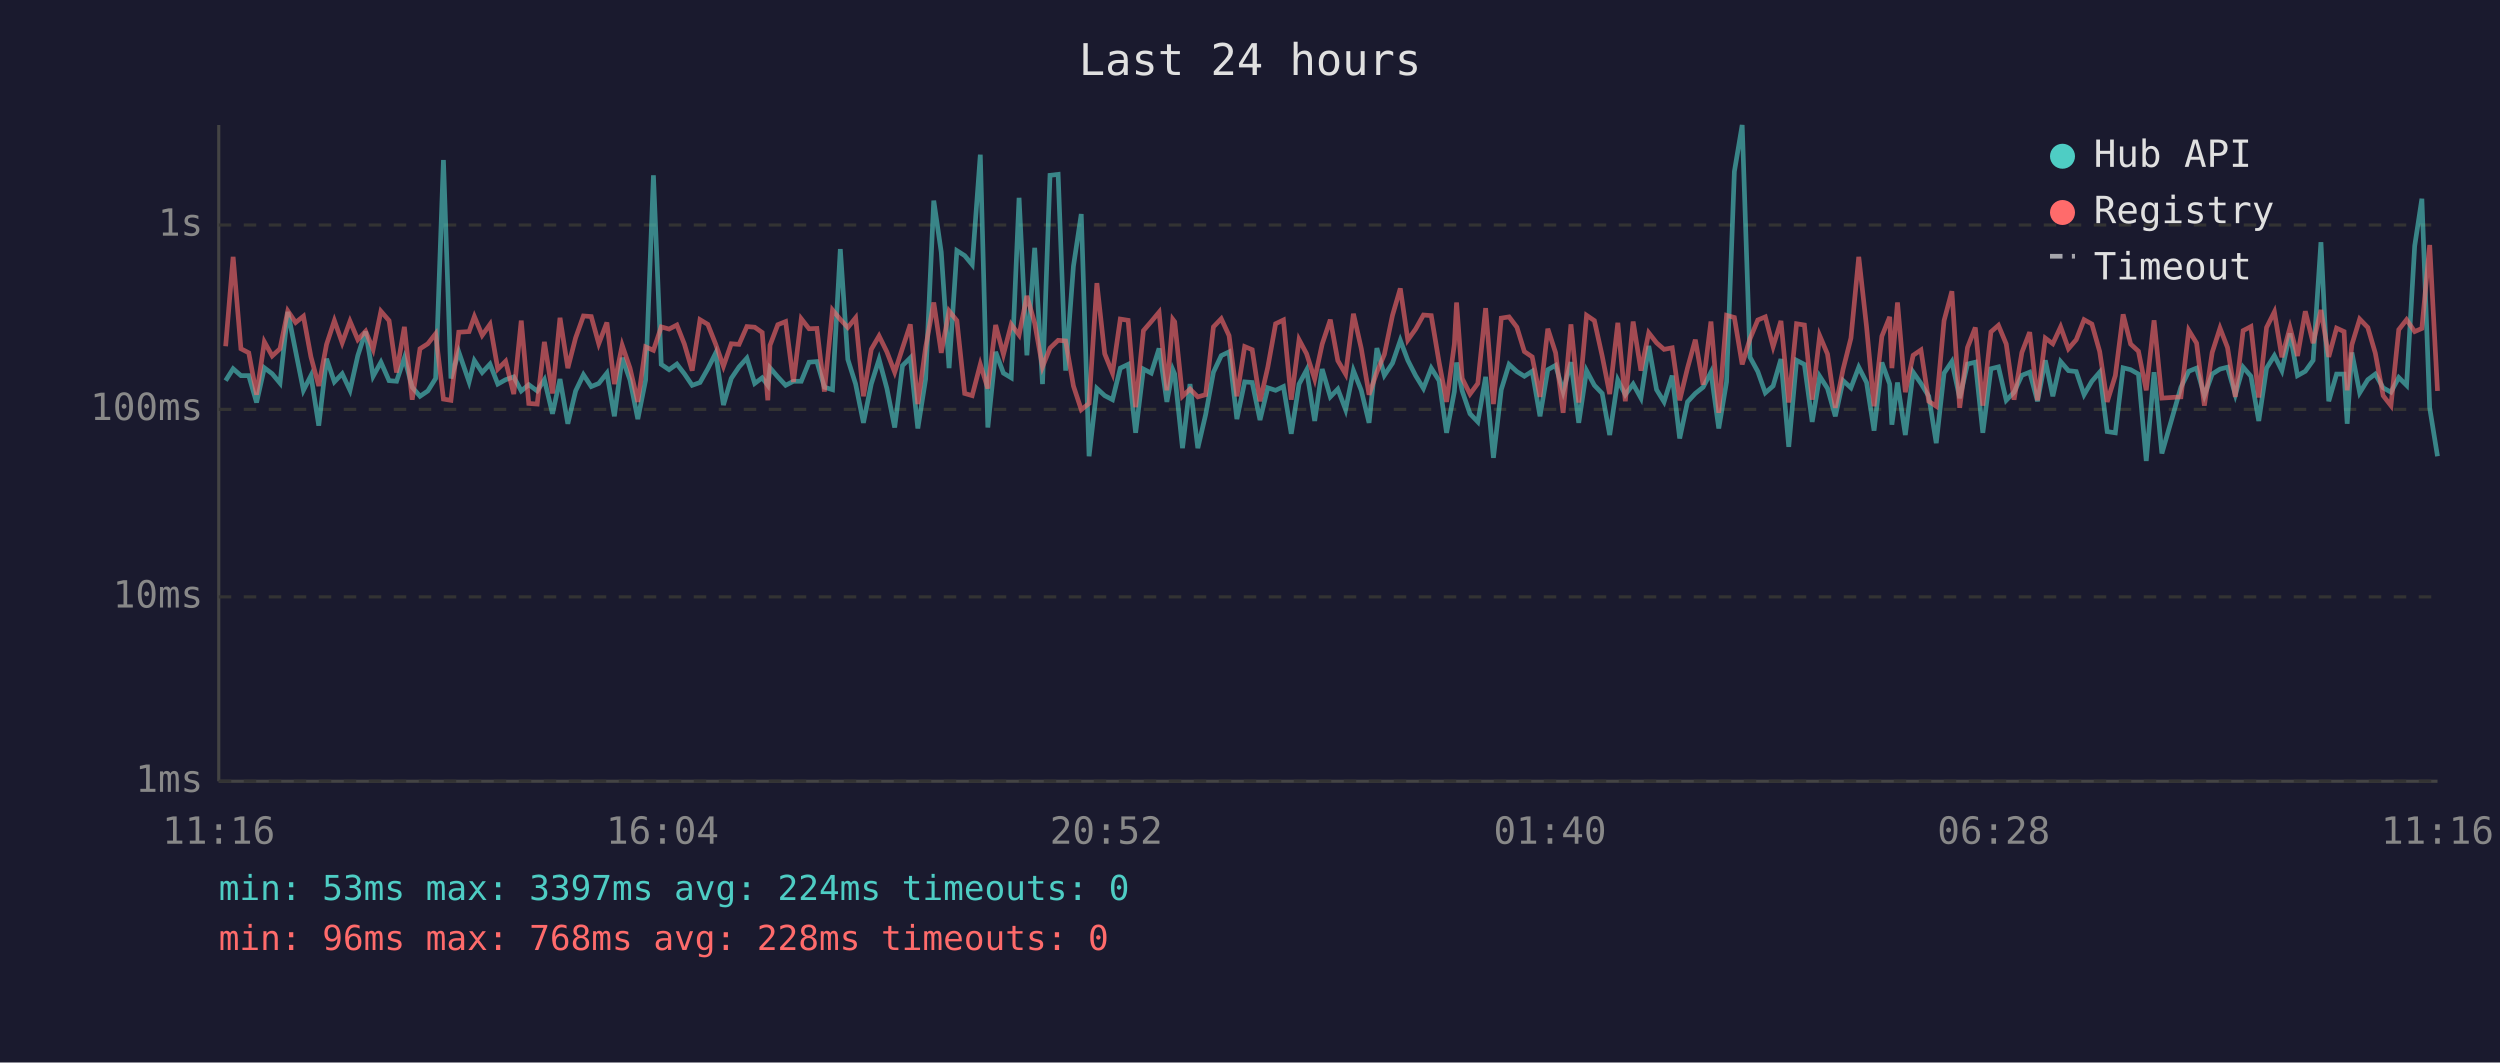
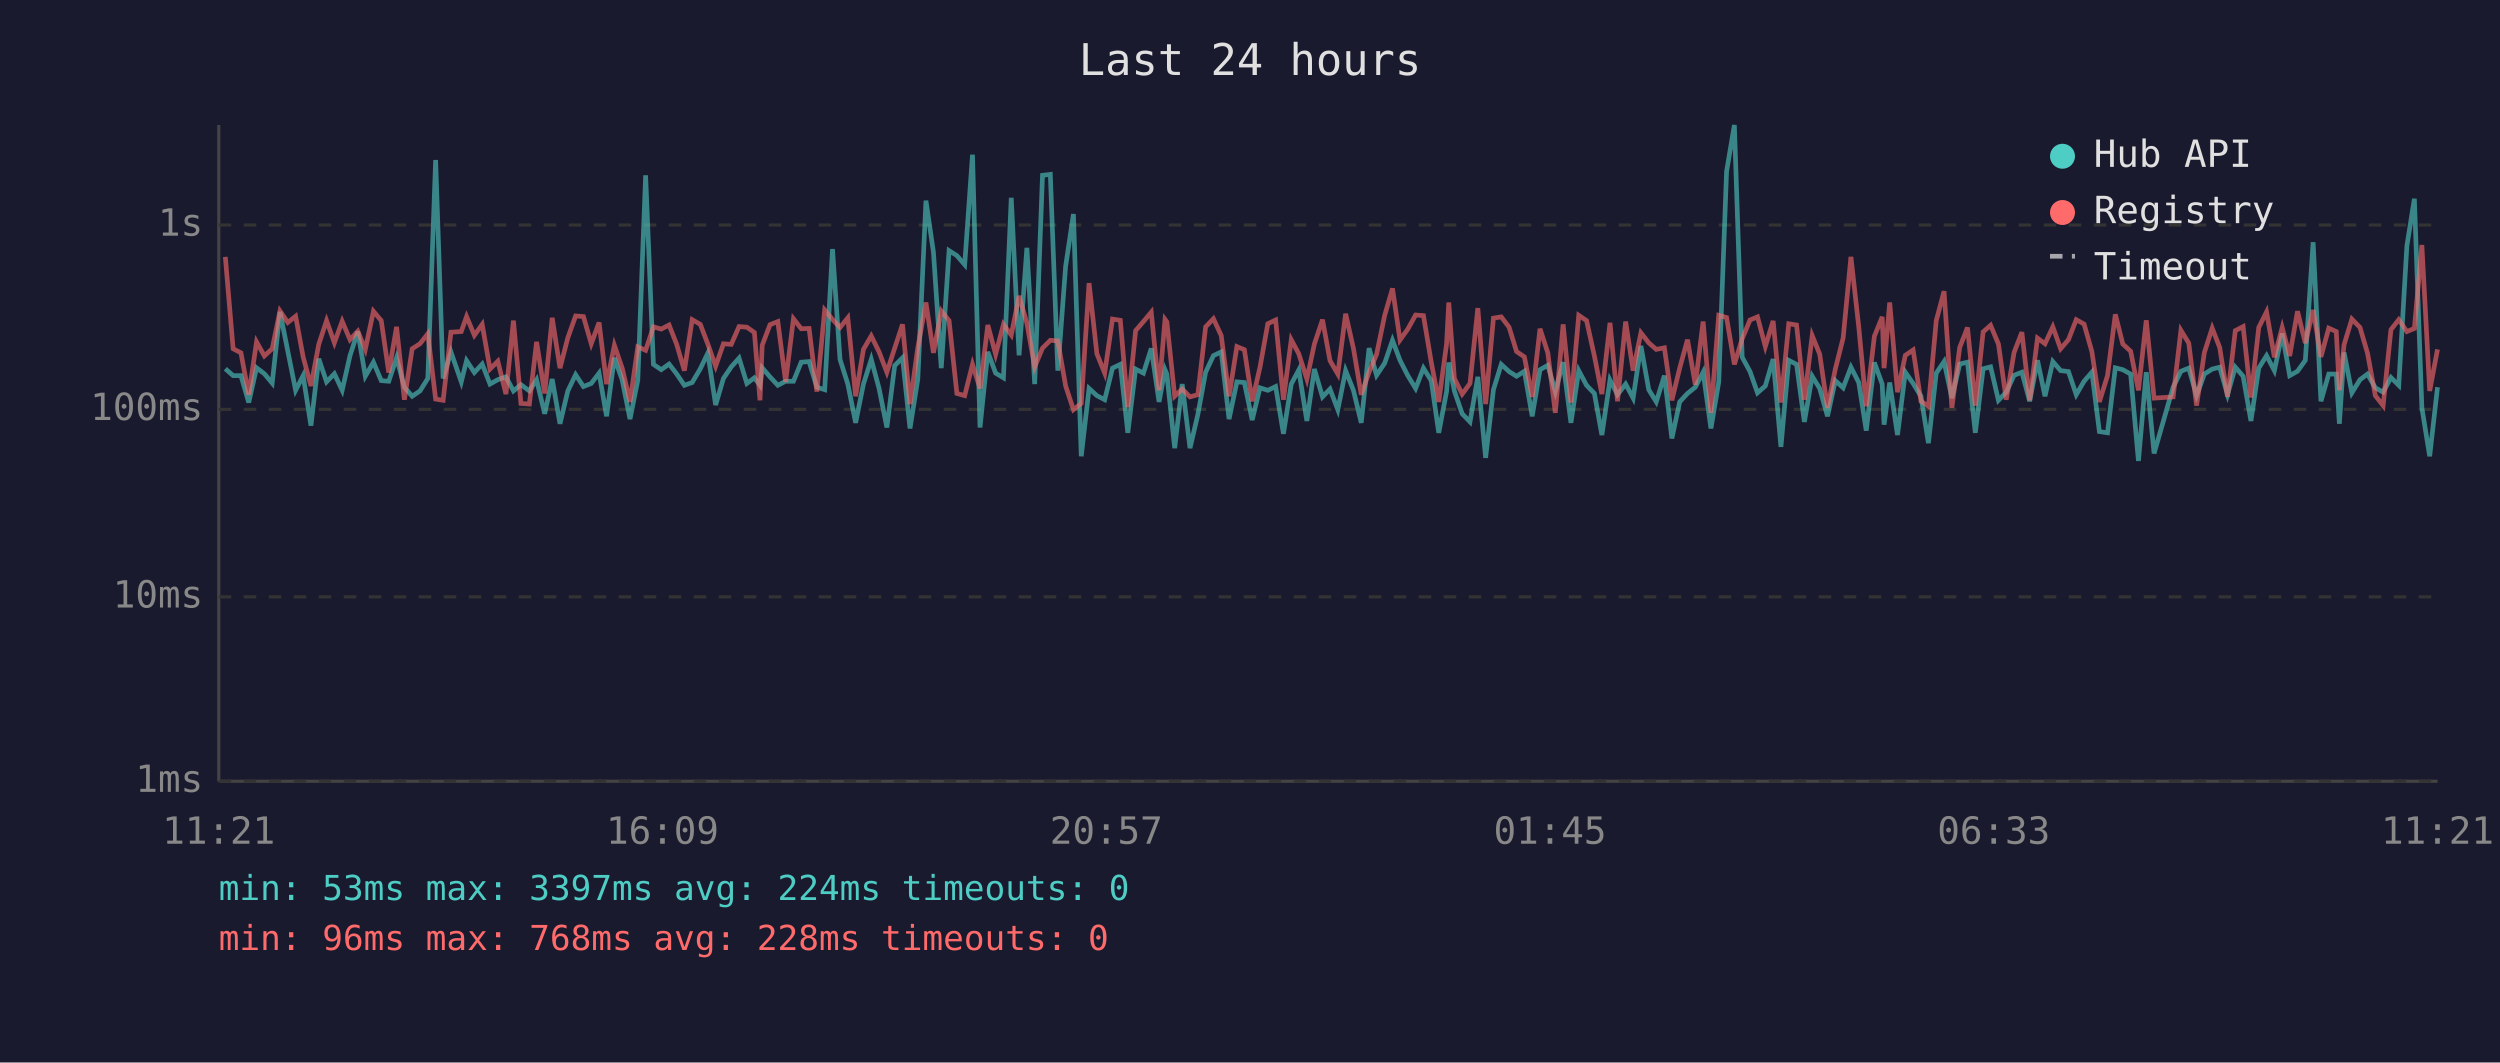
<svg xmlns="http://www.w3.org/2000/svg" viewBox="0 0 800 340" font-family="monospace" font-size="12">
  <rect width="800" height="340" fill="#1a1a2e" />
  <text x="400" y="24" fill="#e0e0e0" font-size="14" text-anchor="middle">Last 24 hours</text>
  <line x1="70" y1="40" x2="70" y2="250" stroke="#444" stroke-width="1" />
  <line x1="70" y1="250" x2="780" y2="250" stroke="#444" stroke-width="1" />
  <line x1="70" y1="250" x2="780" y2="250" stroke="#333" stroke-width="1" stroke-dasharray="4" />
  <text x="65" y="250" fill="#888" text-anchor="end" dominant-baseline="middle">1ms</text>
  <line x1="70" y1="191" x2="780" y2="191" stroke="#333" stroke-width="1" stroke-dasharray="4" />
  <text x="65" y="191" fill="#888" text-anchor="end" dominant-baseline="middle">10ms</text>
  <line x1="70" y1="131" x2="780" y2="131" stroke="#333" stroke-width="1" stroke-dasharray="4" />
  <text x="65" y="131" fill="#888" text-anchor="end" dominant-baseline="middle">100ms</text>
  <line x1="70" y1="72" x2="780" y2="72" stroke="#333" stroke-width="1" stroke-dasharray="4" />
  <text x="65" y="72" fill="#888" text-anchor="end" dominant-baseline="middle">1s</text>
-   <text x="70" y="270" fill="#888" text-anchor="middle">11:16</text>
-   <text x="212" y="270" fill="#888" text-anchor="middle">16:04</text>
-   <text x="354" y="270" fill="#888" text-anchor="middle">20:52</text>
-   <text x="496" y="270" fill="#888" text-anchor="middle">01:40</text>
-   <text x="638" y="270" fill="#888" text-anchor="middle">06:28</text>
-   <text x="780" y="270" fill="#888" text-anchor="middle">11:16</text>
-   <polyline points="72.2,121.8 74.6,118.0 77.1,120.2 79.6,120.2 82.1,128.8 84.6,117.7 87.1,119.6 89.6,122.6 92.1,99.8 94.6,112.4 97.1,124.9 99.5,120.2 102.0,136.2 104.5,114.8 107.0,122.2 109.5,119.6 112.0,124.9 114.5,113.8 117.0,106.1 119.4,120.4 121.9,115.9 124.5,121.8 126.9,122.0 129.4,114.5 131.9,123.9 134.4,126.8 136.9,125.1 139.4,121.1 141.9,51.2 144.3,121.1 146.8,112.6 150.1,122.2 151.8,115.4 154.3,119.2 156.8,116.5 159.3,122.9 161.8,121.5 164.4,120.6 166.8,125.1 169.2,123.1 171.9,125.1 174.2,121.5 176.8,132.4 179.2,121.3 181.7,135.6 184.2,125.1 186.7,119.9 189.2,123.7 191.6,122.7 194.2,119.4 196.6,133.2 199.1,114.5 201.6,121.6 204.1,134.1 206.6,121.6 209.1,56.1 211.6,116.6 214.1,118.3 216.6,116.5 219.0,119.6 221.5,123.3 224.0,122.4 226.5,118.0 229.0,113.0 231.5,129.6 234.0,121.1 236.5,117.4 239.0,114.6 241.5,122.7 243.9,120.9 245.7,123.3 246.4,117.7 248.9,120.6 251.4,123.3 253.9,122.0 256.4,122.0 258.9,115.9 261.4,115.7 263.8,123.9 266.4,124.7 268.9,79.7 271.3,115.0 273.8,122.9 276.3,135.3 278.8,122.9 281.3,115.0 283.8,124.3 286.3,136.8 288.8,117.0 291.3,114.5 293.7,137.1 296.2,121.3 298.8,64.2 301.2,80.7 303.7,117.8 306.2,80.2 308.7,81.8 311.1,84.7 313.7,49.5 316.1,136.8 318.6,112.6 321.1,119.4 323.6,120.9 326.1,63.3 328.6,113.7 331.1,79.3 333.6,122.9 336.0,56.1 338.6,55.8 341.0,118.6 343.5,85.2 346.0,68.5 348.5,146.0 351.0,124.3 353.5,126.6 356.0,127.9 358.5,117.8 361.0,116.6 363.4,138.5 365.9,118.1 368.4,119.4 370.9,111.5 373.4,128.6 375.3,118.3 375.9,119.7 378.4,143.4 380.8,122.9 383.3,143.4 385.8,132.7 388.3,119.1 390.8,113.8 393.3,112.6 395.8,134.1 398.3,122.2 400.7,122.4 403.2,134.4 405.7,124.1 408.2,124.9 410.7,123.7 413.2,138.8 415.7,122.9 418.1,118.4 420.7,134.7 423.1,118.1 425.7,127.0 428.1,124.5 430.6,131.1 433.1,118.6 435.6,124.9 438.1,135.3 440.6,111.4 443.0,120.1 445.6,116.2 448.1,108.9 450.5,115.3 453.0,120.2 455.5,124.3 458.0,117.8 460.5,121.8 462.9,138.5 465.4,125.3 466.1,116.0 467.9,125.1 470.4,132.4 472.9,135.0 475.4,120.6 477.9,146.5 480.4,124.7 482.9,116.6 485.4,118.9 487.8,120.4 490.3,118.8 492.8,133.2 495.3,118.3 497.8,116.9 500.2,125.3 502.7,115.9 505.2,135.3 507.7,118.6 510.2,123.3 512.7,125.9 515.1,139.2 517.7,121.6 520.1,126.3 522.6,122.9 525.1,127.4 527.6,110.7 530.1,124.7 532.5,128.6 535.1,120.2 537.5,140.3 540.0,128.6 542.5,125.9 545.0,123.9 547.5,119.1 550.0,137.1 552.5,122.2 555.0,54.9 557.5,40.0 560.0,114.3 562.5,118.9 564.9,125.7 567.4,123.5 569.9,114.9 572.4,143.0 574.9,115.3 577.4,116.6 579.9,135.0 582.3,120.4 584.8,124.3 587.3,133.2 589.8,121.8 592.3,124.1 594.8,117.5 597.3,122.4 599.7,137.8 602.2,116.0 604.7,122.9 605.4,135.9 607.2,122.4 609.7,139.2 612.2,119.1 614.7,122.7 617.2,126.8 619.6,141.8 622.1,119.4 624.6,115.7 627.1,127.4 629.6,116.5 632.1,115.9 634.5,138.5 637.1,118.0 639.5,117.4 642.0,128.1 644.5,125.5 647.0,120.1 649.5,119.1 652.0,128.4 654.5,115.3 656.9,126.8 659.4,115.7 661.9,118.6 664.4,118.9 666.9,126.3 669.4,122.0 671.9,119.1 674.3,138.1 676.9,138.5 679.4,117.7 681.8,118.3 684.3,119.7 686.8,147.5 689.3,119.1 691.8,145.1 697.9,123.9 700.4,118.8 702.9,117.8 705.4,126.6 707.9,119.7 710.4,118.1 712.8,117.5 715.3,126.3 717.8,117.5 720.3,120.4 722.8,134.7 725.3,117.8 727.8,113.8 730.2,118.6 732.8,106.7 735.2,120.2 737.7,118.8 740.2,115.3 742.7,77.5 745.2,128.4 747.7,119.7 750.1,119.7 751.1,135.6 752.6,112.8 755.1,125.7 757.7,121.5 760.1,119.7 762.6,124.1 765.1,125.5 767.6,120.8 770.1,123.3 772.7,78.7 775.0,63.6 777.5,130.5 780.0,146.0" fill="none" stroke="#4ecdc4" stroke-width="1.5" opacity="0.6" />
-   <polyline points="72.2,110.8 74.6,82.2 77.1,111.6 79.6,112.9 82.1,126.3 84.6,109.4 87.1,113.9 89.6,111.6 92.1,99.5 94.6,103.2 97.1,101.2 99.5,114.2 102.0,123.5 104.5,110.2 107.0,102.6 109.5,109.7 112.0,102.8 114.5,108.7 117.0,106.0 119.4,111.8 121.9,99.6 124.5,102.6 126.9,119.2 129.4,104.6 131.9,127.9 134.4,111.6 136.9,110.0 139.4,106.8 141.9,127.7 144.3,128.1 146.8,106.3 150.1,106.1 151.8,101.3 154.3,107.3 156.8,103.8 159.3,118.1 161.8,115.6 164.4,126.1 166.8,102.6 169.2,129.1 171.9,129.3 174.2,109.4 176.8,125.9 179.2,101.7 181.7,117.8 184.2,108.1 186.7,101.1 189.2,101.3 191.6,110.0 194.2,103.2 196.6,122.9 199.1,110.5 201.6,117.8 204.1,128.6 206.6,111.0 209.1,112.1 211.6,104.6 214.1,105.3 216.6,104.0 219.0,110.1 221.5,118.6 224.0,102.3 226.5,103.8 229.0,110.1 231.5,117.2 234.0,110.0 236.5,110.2 239.0,104.5 241.5,104.7 243.9,106.4 245.7,128.1 246.4,110.5 248.9,103.9 251.4,102.9 253.9,122.2 256.4,102.0 258.9,105.2 261.4,105.1 263.8,125.3 266.4,99.2 268.9,102.2 271.3,104.8 273.8,101.7 276.3,126.8 278.8,111.8 281.3,107.5 283.8,112.6 286.3,119.1 288.8,111.4 291.3,103.8 293.7,129.3 296.2,111.2 298.8,96.8 301.2,112.9 303.7,99.5 306.2,102.6 308.7,125.9 311.1,126.6 313.7,116.6 316.1,124.3 318.6,104.0 321.1,113.4 323.6,103.8 326.1,107.2 328.6,94.7 331.1,103.4 333.6,117.4 336.0,111.4 338.6,108.9 341.0,109.1 343.5,123.5 346.0,131.1 348.5,129.1 351.0,90.6 353.5,113.2 356.0,119.4 358.5,102.1 361.0,102.5 363.4,130.3 365.9,105.8 368.4,102.9 370.9,99.9 373.4,124.9 375.3,102.2 375.9,103.0 378.4,126.8 380.8,124.5 383.3,127.0 385.8,126.3 388.3,104.6 390.8,102.0 393.3,107.4 395.8,126.8 398.3,110.9 400.7,111.9 403.2,128.4 405.7,117.5 408.2,103.6 410.7,102.4 413.2,127.9 415.7,108.7 418.1,113.2 420.7,121.3 423.1,110.1 425.7,102.3 428.1,115.4 430.6,119.7 433.1,100.4 435.6,111.5 438.1,126.3 440.6,119.1 443.0,113.4 445.6,100.9 448.1,92.3 450.5,108.8 453.0,105.3 455.5,100.8 458.0,101.0 460.5,115.9 462.9,128.6 465.4,110.1 466.1,96.8 467.9,121.1 470.4,126.1 472.9,122.7 475.4,98.6 477.9,129.3 480.4,101.8 482.9,101.4 485.4,104.7 487.8,112.5 490.3,114.2 492.8,127.0 495.3,105.2 497.8,112.9 500.2,132.1 502.7,103.8 505.2,128.8 507.7,100.9 510.2,102.6 512.7,113.9 515.1,126.1 517.7,103.3 520.1,128.4 522.6,102.9 525.1,118.6 527.6,106.5 530.1,109.7 532.5,111.8 535.1,111.3 537.5,128.1 540.0,117.8 542.5,108.7 545.0,123.1 547.5,102.9 550.0,132.1 552.5,100.9 555.0,101.6 557.5,116.6 560.0,108.4 562.5,102.4 564.9,101.4 567.4,110.9 569.9,102.7 572.4,128.8 574.9,103.6 577.4,104.0 579.9,127.9 582.3,107.4 584.8,113.3 587.3,130.5 589.8,118.1 592.3,108.2 594.8,82.2 597.3,104.6 599.7,130.0 602.2,107.6 604.7,101.4 605.4,117.8 607.2,96.8 609.7,125.5 612.2,113.7 614.7,112.0 617.2,128.4 619.6,130.0 622.1,102.6 624.6,93.2 627.1,130.5 629.6,111.2 632.1,104.8 634.5,129.8 637.1,106.2 639.5,104.1 642.0,110.1 644.5,127.9 647.0,112.8 649.5,106.3 652.0,128.1 654.5,108.2 656.9,110.0 659.4,104.6 661.9,111.6 664.4,108.7 666.9,102.3 669.4,103.7 671.9,112.5 674.3,128.6 676.9,120.2 679.4,100.6 681.8,110.1 684.3,112.4 686.8,124.9 689.3,102.5 691.8,127.4 697.9,127.0 700.4,105.7 702.9,109.8 705.4,129.8 707.9,112.8 710.4,105.0 712.8,111.2 715.3,127.0 717.8,105.8 720.3,104.5 722.8,127.2 725.3,104.8 727.8,99.8 730.2,114.3 732.8,104.8 735.2,113.9 737.7,99.6 740.2,109.8 742.7,99.2 745.2,114.2 747.7,105.0 750.1,106.1 751.1,124.9 752.6,110.3 755.1,102.1 757.7,104.8 760.1,113.0 762.6,126.6 765.1,129.8 767.6,105.5 770.1,102.3 772.7,106.1 775.0,105.1 777.5,78.4 780.0,125.1" fill="none" stroke="#ff6b6b" stroke-width="1.5" opacity="0.6" />
+   <text x="70" y="270" fill="#888" text-anchor="middle">11:21</text>
+   <text x="212" y="270" fill="#888" text-anchor="middle">16:09</text>
+   <text x="354" y="270" fill="#888" text-anchor="middle">20:57</text>
+   <text x="496" y="270" fill="#888" text-anchor="middle">01:45</text>
+   <text x="638" y="270" fill="#888" text-anchor="middle">06:33</text>
+   <text x="780" y="270" fill="#888" text-anchor="middle">11:21</text>
+   <polyline points="72.1,118.0 74.6,120.2 77.1,120.2 79.6,128.8 82.1,117.7 84.6,119.6 87.1,122.6 89.6,99.8 92.1,112.4 94.6,124.9 97.0,120.2 99.5,136.2 102.0,114.8 104.5,122.2 107.0,119.6 109.5,124.9 112.0,113.8 114.5,106.1 116.9,120.4 119.5,115.9 122.0,121.8 124.4,122.0 126.9,114.5 129.4,123.9 131.9,126.8 134.4,125.1 136.9,121.1 139.4,51.2 141.8,121.1 144.3,112.6 147.6,122.2 149.3,115.4 151.8,119.2 154.3,116.5 156.8,122.9 159.3,121.5 161.9,120.6 164.3,125.1 166.7,123.1 169.4,125.1 171.7,121.5 174.3,132.4 176.7,121.3 179.2,135.6 181.7,125.1 184.2,119.9 186.7,123.7 189.2,122.7 191.7,119.4 194.1,133.2 196.6,114.5 199.1,121.6 201.6,134.1 204.1,121.6 206.6,56.1 209.1,116.6 211.6,118.3 214.1,116.5 216.5,119.6 219.0,123.3 221.5,122.4 224.1,118.0 226.5,113.0 229.0,129.6 231.5,121.1 234.0,117.4 236.5,114.6 239.0,122.7 241.4,120.9 243.2,123.3 243.9,117.7 246.4,120.6 248.9,123.3 251.4,122.0 253.9,122.0 256.4,115.9 258.9,115.7 261.4,123.9 263.9,124.7 266.4,79.7 268.8,115.0 271.3,122.9 273.8,135.3 276.3,122.9 278.8,115.0 281.3,124.3 283.8,136.8 286.3,117.0 288.8,114.5 291.2,137.1 293.7,121.3 296.3,64.2 298.7,80.7 301.2,117.8 303.7,80.2 306.2,81.8 308.7,84.7 311.2,49.5 313.6,136.8 316.1,112.6 318.6,119.4 321.1,120.9 323.6,63.3 326.1,113.7 328.6,79.3 331.1,122.9 333.6,56.1 336.1,55.8 338.5,118.6 341.0,85.2 343.5,68.5 346.0,146.0 348.5,124.3 351.0,126.6 353.5,127.9 356.0,117.8 358.5,116.6 360.9,138.5 363.4,118.1 365.9,119.4 368.4,111.5 370.9,128.6 372.8,118.3 373.4,119.7 375.9,143.4 378.3,122.9 380.8,143.4 383.3,132.7 385.8,119.1 388.3,113.8 390.8,112.6 393.3,134.1 395.8,122.2 398.2,122.4 400.7,134.4 403.2,124.1 405.7,124.9 408.2,123.7 410.7,138.8 413.2,122.9 415.6,118.4 418.2,134.7 420.6,118.1 423.2,127.0 425.6,124.5 428.1,131.1 430.6,118.6 433.1,124.9 435.6,135.3 438.1,111.4 440.5,120.1 443.1,116.2 445.6,108.9 448.0,115.3 450.5,120.2 453.0,124.3 455.5,117.8 458.0,121.8 460.4,138.5 462.9,125.3 463.6,116.0 465.4,125.1 467.9,132.4 470.4,135.0 472.9,120.6 475.4,146.5 477.9,124.7 480.4,116.6 482.9,118.9 485.3,120.4 487.8,118.8 490.3,133.2 492.8,118.3 495.3,116.9 497.7,125.3 500.2,115.9 502.7,135.3 505.2,118.6 507.7,123.3 510.2,125.9 512.6,139.2 515.2,121.6 517.6,126.3 520.2,122.9 522.6,127.4 525.1,110.7 527.6,124.7 530.0,128.6 532.6,120.2 535.0,140.3 537.5,128.6 540.0,125.9 542.5,123.9 545.0,119.1 547.5,137.1 550.0,122.2 552.5,54.9 555.0,40.0 557.5,114.3 560.0,118.9 562.4,125.7 564.9,123.5 567.4,114.9 569.9,143.0 572.4,115.3 574.9,116.6 577.4,135.0 579.9,120.4 582.3,124.3 584.8,133.2 587.3,121.8 589.8,124.1 592.3,117.5 594.8,122.4 597.2,137.8 599.8,116.0 602.3,122.9 602.9,135.9 604.7,122.4 607.2,139.2 609.7,119.1 612.2,122.7 614.7,126.8 617.1,141.8 619.6,119.4 622.1,115.7 624.6,127.4 627.1,116.5 629.6,115.9 632.1,138.5 634.6,118.0 637.0,117.4 639.5,128.1 642.0,125.5 644.5,120.1 647.0,119.1 649.5,128.4 652.0,115.3 654.4,126.8 656.9,115.7 659.4,118.6 661.9,118.9 664.4,126.3 666.9,122.0 669.4,119.1 671.8,138.1 674.4,138.5 676.9,117.7 679.3,118.3 681.8,119.7 684.3,147.5 686.8,119.1 689.3,145.1 695.4,123.9 697.9,118.8 700.4,117.8 702.9,126.6 705.4,119.7 707.9,118.1 710.3,117.5 712.8,126.3 715.3,117.5 717.8,120.4 720.3,134.7 722.8,117.8 725.3,113.8 727.8,118.6 730.3,106.7 732.7,120.2 735.2,118.8 737.7,115.3 740.2,77.5 742.7,128.4 745.2,119.7 747.6,119.7 748.6,135.6 750.1,112.8 752.6,125.7 755.2,121.5 757.6,119.7 760.1,124.1 762.6,125.5 765.1,120.8 767.6,123.3 770.2,78.7 772.6,63.6 775.0,130.5 777.5,146.0 780.0,123.9" fill="none" stroke="#4ecdc4" stroke-width="1.5" opacity="0.6" />
+   <polyline points="72.1,82.2 74.6,111.6 77.1,112.9 79.6,126.3 82.1,109.4 84.6,113.9 87.1,111.6 89.6,99.5 92.1,103.2 94.6,101.2 97.0,114.2 99.5,123.5 102.0,110.2 104.5,102.6 107.0,109.7 109.5,102.8 112.0,108.7 114.5,106.0 116.9,111.8 119.5,99.6 122.0,102.6 124.4,119.2 126.9,104.6 129.4,127.9 131.9,111.6 134.4,110.0 136.9,106.8 139.4,127.7 141.8,128.1 144.3,106.3 147.6,106.1 149.3,101.3 151.8,107.3 154.3,103.8 156.8,118.1 159.3,115.6 161.9,126.1 164.3,102.6 166.7,129.1 169.4,129.3 171.7,109.4 174.3,125.9 176.7,101.7 179.2,117.8 181.7,108.1 184.2,101.1 186.7,101.3 189.2,110.0 191.7,103.2 194.1,122.9 196.6,110.5 199.1,117.8 201.6,128.6 204.1,111.0 206.6,112.1 209.1,104.6 211.6,105.3 214.1,104.0 216.5,110.1 219.0,118.6 221.5,102.3 224.1,103.8 226.5,110.1 229.0,117.2 231.5,110.0 234.0,110.2 236.5,104.5 239.0,104.7 241.4,106.4 243.2,128.1 243.9,110.5 246.4,103.9 248.9,102.9 251.4,122.2 253.9,102.0 256.4,105.2 258.9,105.1 261.4,125.3 263.9,99.2 266.4,102.2 268.8,104.8 271.3,101.7 273.8,126.8 276.3,111.8 278.8,107.5 281.3,112.6 283.8,119.1 286.3,111.4 288.8,103.8 291.2,129.3 293.7,111.2 296.3,96.8 298.7,112.9 301.2,99.5 303.7,102.6 306.2,125.9 308.7,126.6 311.2,116.6 313.6,124.3 316.1,104.0 318.6,113.4 321.1,103.8 323.6,107.2 326.1,94.7 328.6,103.4 331.1,117.4 333.6,111.4 336.1,108.9 338.5,109.1 341.0,123.5 343.5,131.1 346.0,129.1 348.5,90.6 351.0,113.2 353.5,119.4 356.0,102.1 358.5,102.5 360.9,130.3 363.4,105.8 365.9,102.9 368.4,99.9 370.9,124.9 372.8,102.2 373.4,103.0 375.9,126.8 378.3,124.5 380.8,127.0 383.3,126.3 385.8,104.6 388.3,102.0 390.8,107.4 393.3,126.8 395.8,110.9 398.2,111.9 400.7,128.4 403.2,117.5 405.7,103.6 408.2,102.4 410.7,127.9 413.2,108.7 415.6,113.2 418.2,121.3 420.6,110.1 423.2,102.3 425.6,115.4 428.1,119.7 430.6,100.4 433.1,111.5 435.6,126.3 438.1,119.1 440.5,113.4 443.1,100.9 445.6,92.3 448.0,108.8 450.5,105.3 453.0,100.8 455.5,101.0 458.0,115.9 460.4,128.6 462.9,110.1 463.6,96.8 465.4,121.1 467.9,126.1 470.4,122.7 472.9,98.6 475.4,129.3 477.9,101.8 480.4,101.4 482.9,104.7 485.3,112.5 487.8,114.2 490.3,127.0 492.8,105.2 495.3,112.9 497.7,132.1 500.2,103.8 502.7,128.8 505.2,100.9 507.7,102.6 510.2,113.9 512.6,126.1 515.2,103.3 517.6,128.4 520.2,102.9 522.6,118.6 525.1,106.5 527.6,109.7 530.0,111.8 532.6,111.3 535.0,128.1 537.5,117.8 540.0,108.7 542.5,123.1 545.0,102.9 547.5,132.1 550.0,100.9 552.5,101.6 555.0,116.6 557.5,108.4 560.0,102.4 562.4,101.4 564.9,110.9 567.4,102.7 569.9,128.8 572.4,103.6 574.9,104.0 577.4,127.9 579.9,107.4 582.3,113.3 584.8,130.5 587.3,118.1 589.8,108.2 592.3,82.2 594.8,104.6 597.2,130.0 599.8,107.6 602.3,101.4 602.9,117.8 604.7,96.8 607.2,125.5 609.7,113.7 612.2,112.0 614.7,128.4 617.1,130.0 619.6,102.6 622.1,93.2 624.6,130.5 627.1,111.2 629.6,104.8 632.1,129.8 634.6,106.2 637.0,104.1 639.5,110.1 642.0,127.9 644.5,112.8 647.0,106.3 649.5,128.1 652.0,108.2 654.4,110.0 656.9,104.6 659.4,111.6 661.9,108.7 664.4,102.3 666.9,103.7 669.4,112.5 671.8,128.6 674.4,120.2 676.9,100.6 679.3,110.1 681.8,112.4 684.3,124.9 686.8,102.5 689.3,127.4 695.4,127.0 697.9,105.7 700.4,109.8 702.9,129.8 705.4,112.8 707.9,105.0 710.3,111.2 712.8,127.0 715.3,105.8 717.8,104.5 720.3,127.2 722.8,104.8 725.3,99.8 727.8,114.3 730.3,104.8 732.7,113.9 735.2,99.6 737.7,109.8 740.2,99.2 742.7,114.2 745.2,105.0 747.6,106.1 748.6,124.9 750.1,110.3 752.6,102.1 755.2,104.8 757.6,113.0 760.1,126.6 762.6,129.8 765.1,105.5 767.6,102.3 770.2,106.1 772.6,105.1 775.0,78.4 777.5,125.1 780.0,111.8" fill="none" stroke="#ff6b6b" stroke-width="1.5" opacity="0.6" />
  <circle cx="660" cy="50" r="4" fill="#4ecdc4" />
  <text x="670" y="50" fill="#e0e0e0" dominant-baseline="middle">Hub API</text>
  <circle cx="660" cy="68" r="4" fill="#ff6b6b" />
  <text x="670" y="68" fill="#e0e0e0" dominant-baseline="middle">Registry</text>
  <line x1="656" y1="82" x2="664" y2="82" stroke="#e0e0e0" stroke-width="1.5" stroke-dasharray="4,3" opacity="0.7" />
  <text x="670" y="86" fill="#e0e0e0" dominant-baseline="middle">Timeout</text>
  <text x="70" y="288" fill="#4ecdc4" font-size="11">min: 53ms  max: 3397ms  avg: 224ms  timeouts: 0</text>
  <text x="70" y="304" fill="#ff6b6b" font-size="11">min: 96ms  max: 768ms  avg: 228ms  timeouts: 0</text>
</svg>
